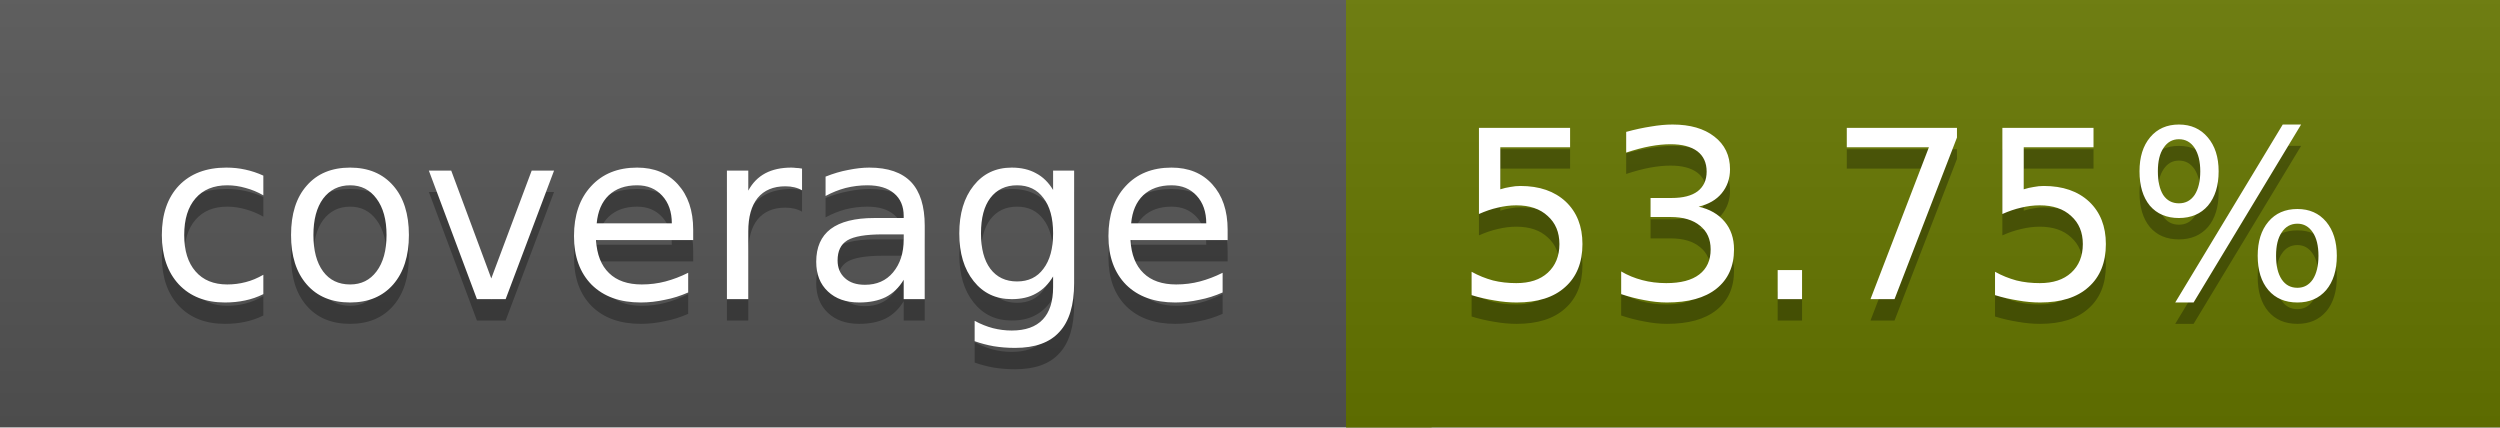
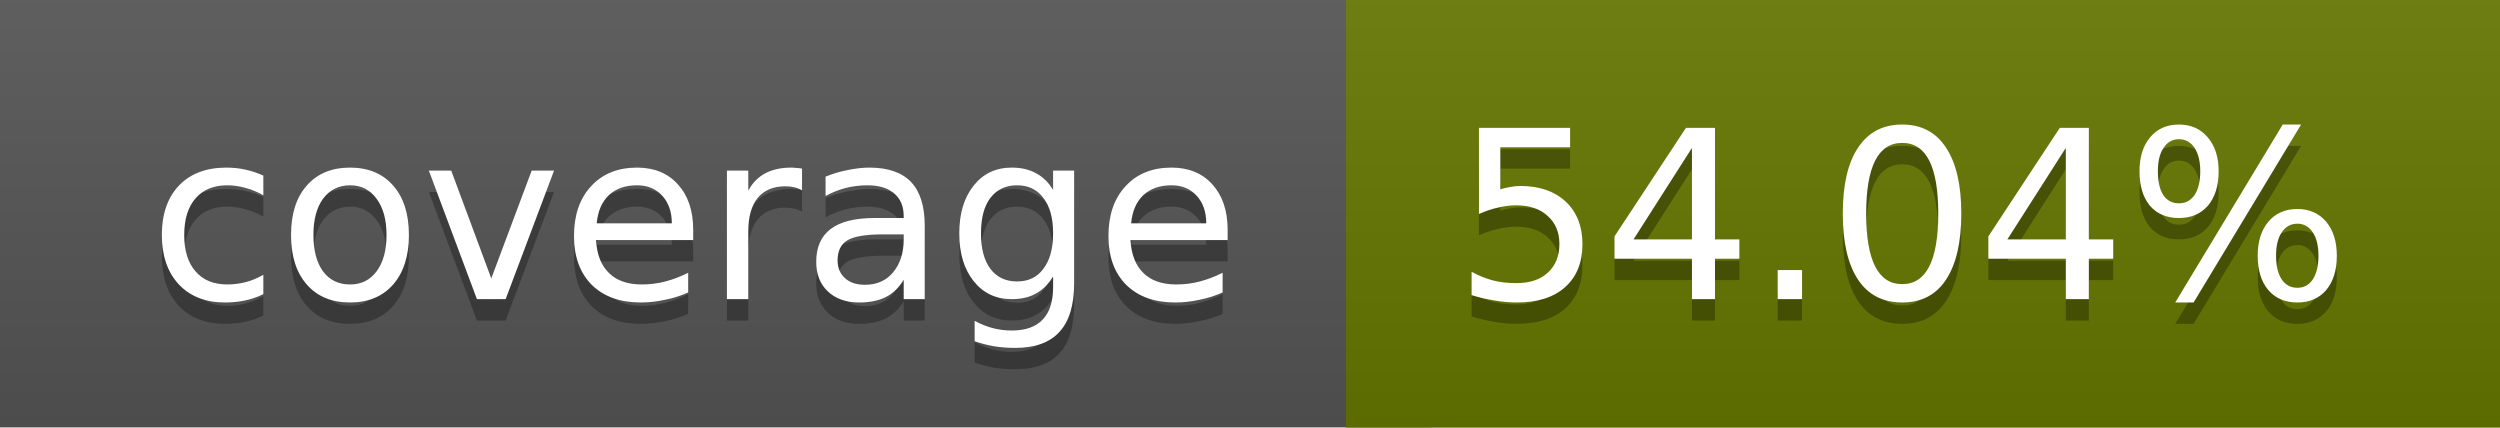
<svg xmlns="http://www.w3.org/2000/svg" width="117" height="20">
  <linearGradient id="a" x2="0" y2="100%">
    <stop offset="0" stop-color="#bbb" stop-opacity=".1" />
    <stop offset="1" stop-opacity=".1" />
  </linearGradient>
  <rect rx="0" width="117" height="20" fill="#555" />
  <rect rx="0" x="63" width="54" height="20" fill="#667700" />
  <path fill="#667700" d="M63 0h4v20h-4z" />
  <rect rx="0" width="117" height="20" fill="url(#a)" />
  <g fill="#fff" text-anchor="middle" font-family="DejaVu Sans,Verdana,Geneva,sans-serif" font-size="11">
    <text x="32.5" y="15" fill="#010101" fill-opacity=".3">coverage</text>
    <text x="32.5" y="14">coverage</text>
-     <text x="89" y="15" fill="#010101" fill-opacity=".3">53.75%</text>
-     <text x="89" y="14">53.75%</text>
+     <text x="89" y="15" fill="#010101" fill-opacity=".3">54.04%</text>
+     <text x="89" y="14">54.04%</text>
  </g>
</svg>
